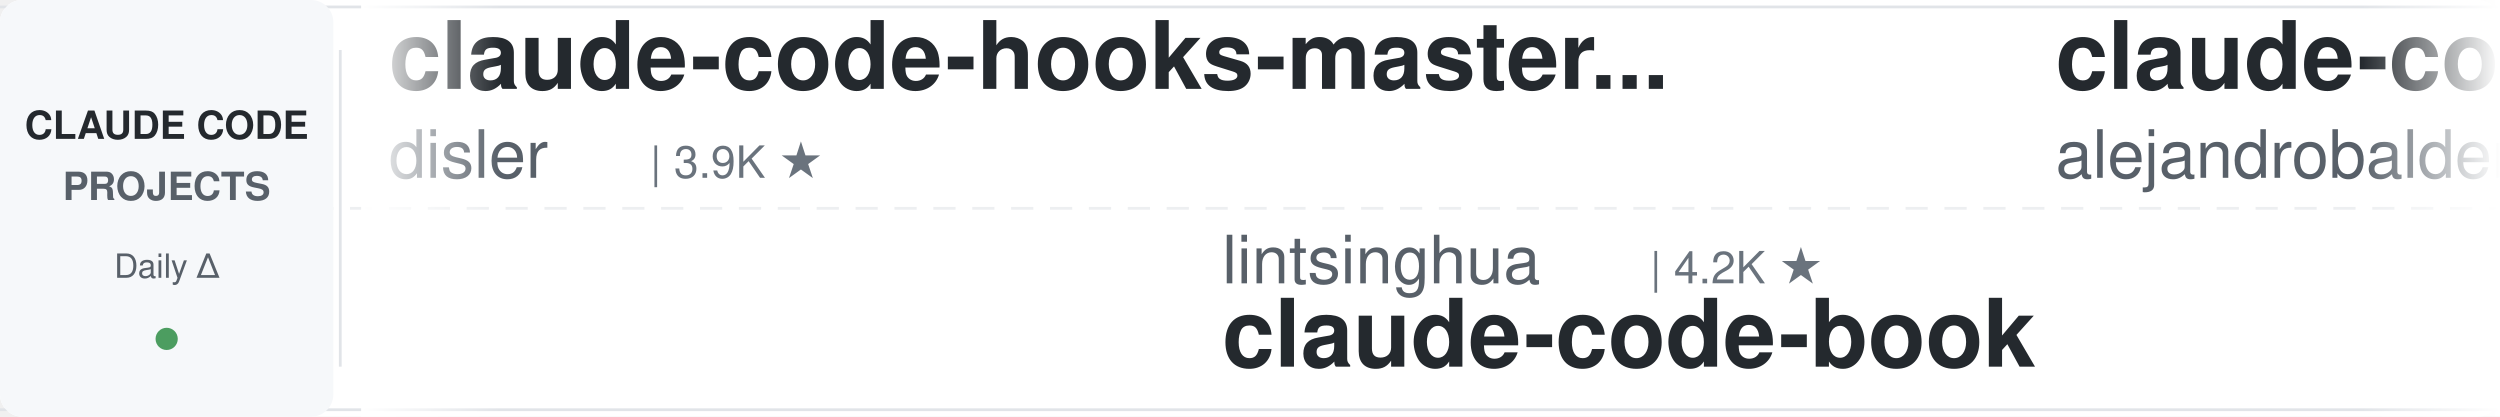
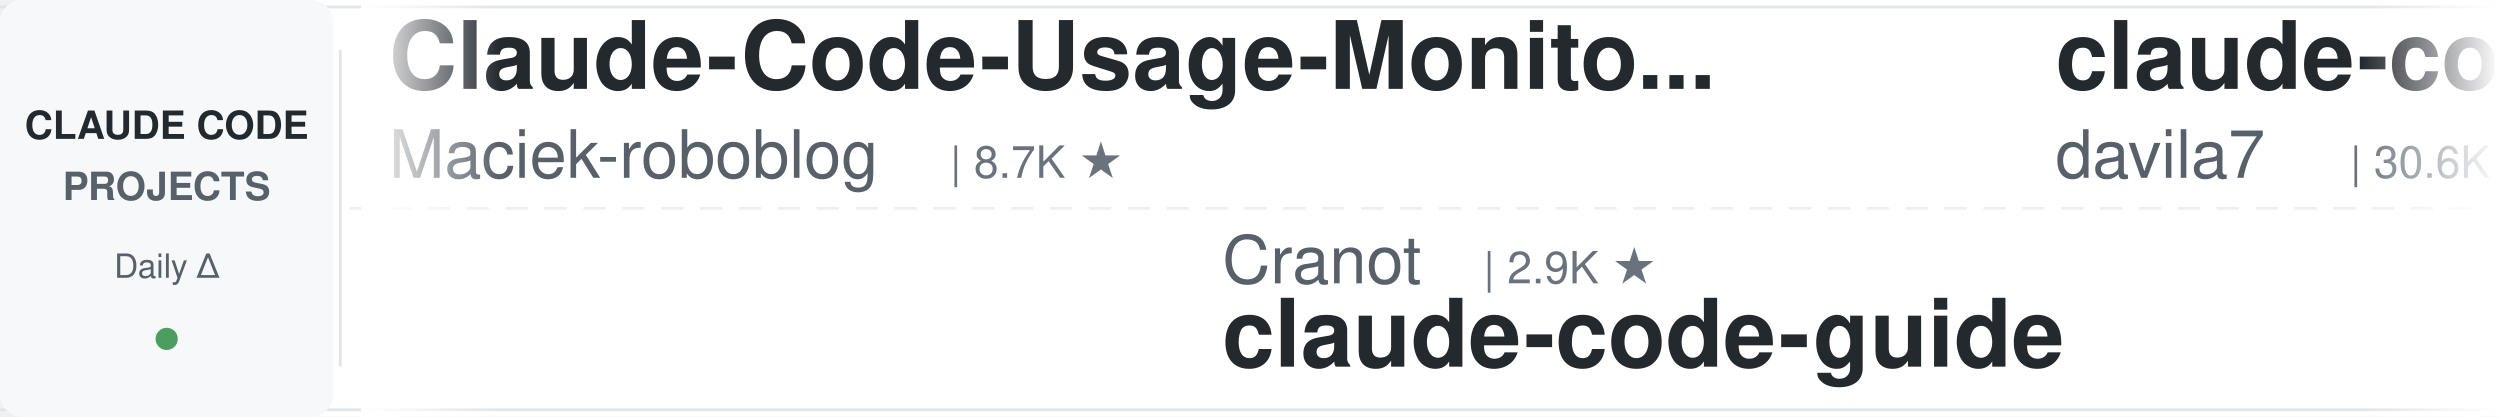
<svg xmlns="http://www.w3.org/2000/svg" width="900" height="150">
  <defs>
    <linearGradient id="leftFade" x1="0%" y1="0%" x2="100%" y2="0%">
      <stop offset="0%" style="stop-color:#ffffff;stop-opacity:1" />
      <stop offset="100%" style="stop-color:#ffffff;stop-opacity:0" />
    </linearGradient>
    <linearGradient id="rightFade" x1="0%" y1="0%" x2="100%" y2="0%">
      <stop offset="0%" style="stop-color:#ffffff;stop-opacity:0" />
      <stop offset="100%" style="stop-color:#ffffff;stop-opacity:1" />
    </linearGradient>
  </defs>
  <rect width="900" height="150" fill="#ffffff" rx="8" />
  <rect x="0" y="2" width="900" height="1" fill="#e1e4e8" />
  <rect x="0" y="147" width="900" height="1" fill="#e1e4e8" />
  <line x1="0" y1="75" x2="900" y2="75" stroke="#e1e4e8" stroke-width="1" stroke-dasharray="8 6" opacity="0.6" />
  <rect x="0" y="0" width="120" height="150" fill="#f6f8fa" rx="8" />
  <text x="60" y="50" font-family="-apple-system, BlinkMacSystemFont, 'Segoe UI', Helvetica, Arial, sans-serif" font-size="14" font-weight="600" fill="#24292e" text-anchor="middle">CLAUDE CODE</text>
  <text x="60" y="72" font-family="-apple-system, BlinkMacSystemFont, 'Segoe UI', Helvetica, Arial, sans-serif" font-size="14" font-weight="600" fill="#586069" text-anchor="middle">PROJECTS</text>
  <text x="60" y="100" font-family="-apple-system, BlinkMacSystemFont, 'Segoe UI', Helvetica, Arial, sans-serif" font-size="12" font-weight="500" fill="#586069" text-anchor="middle">Daily Δ</text>
  <circle cx="60" cy="122" r="4" fill="#22863a" opacity="0.8" />
  <rect x="122" y="18" width="1" height="114" fill="#e1e4e8" />
  <clipPath id="tickerClip">
    <rect x="130" y="0" width="770" height="150" />
  </clipPath>
  <g clip-path="url(#tickerClip)">
    <g id="tickerItems">
      <animateTransform attributeName="transform" attributeType="XML" type="translate" from="0 0" to="-3000 0" dur="54s" repeatCount="indefinite" />
      <g transform="translate(0, 0)">
-         <text x="140" y="32" font-family="-apple-system, BlinkMacSystemFont, 'Segoe UI', Helvetica, Arial, sans-serif" font-size="34" font-weight="600" fill="#24292e">claude-code-hooks-master...</text>
-         <text x="140" y="64" font-family="-apple-system, BlinkMacSystemFont, 'Segoe UI', Helvetica, Arial, sans-serif" font-size="24" font-weight="400" fill="#586069">disler</text>
-         <text x="234" y="64" font-family="-apple-system, BlinkMacSystemFont, 'Segoe UI', Helvetica, Arial, sans-serif" font-size="16" font-weight="500" fill="#6a737d">| 3.9K ★</text>
+         <text x="140" y="32" font-family="-apple-system, BlinkMacSystemFont, 'Segoe UI', Helvetica, Arial, sans-serif" font-size="34" font-weight="600" fill="#24292e">Claude-Code-Usage-Monito...</text>
+         <text x="140" y="64" font-family="-apple-system, BlinkMacSystemFont, 'Segoe UI', Helvetica, Arial, sans-serif" font-size="24" font-weight="400" fill="#586069">Maciek-roboblog</text>
+         <text x="342" y="64" font-family="-apple-system, BlinkMacSystemFont, 'Segoe UI', Helvetica, Arial, sans-serif" font-size="16" font-weight="500" fill="#6a737d">| 8.7K ★</text>
      </g>
      <g transform="translate(300, 0)">
-         <text x="140" y="102" font-family="-apple-system, BlinkMacSystemFont, 'Segoe UI', Helvetica, Arial, sans-serif" font-size="24" font-weight="400" fill="#586069">lintsinghua</text>
-         <text x="294" y="102" font-family="-apple-system, BlinkMacSystemFont, 'Segoe UI', Helvetica, Arial, sans-serif" font-size="16" font-weight="500" fill="#6a737d">| 4.2K ★</text>
-         <text x="140" y="132" font-family="-apple-system, BlinkMacSystemFont, 'Segoe UI', Helvetica, Arial, sans-serif" font-size="34" font-weight="600" fill="#24292e">claude-code-book</text>
+         <text x="140" y="102" font-family="-apple-system, BlinkMacSystemFont, 'Segoe UI', Helvetica, Arial, sans-serif" font-size="24" font-weight="400" fill="#586069">Cranot</text>
+         <text x="234" y="102" font-family="-apple-system, BlinkMacSystemFont, 'Segoe UI', Helvetica, Arial, sans-serif" font-size="16" font-weight="500" fill="#6a737d">| 2.9K ★</text>
+         <text x="140" y="132" font-family="-apple-system, BlinkMacSystemFont, 'Segoe UI', Helvetica, Arial, sans-serif" font-size="34" font-weight="600" fill="#24292e">claude-code-guide</text>
      </g>
      <g transform="translate(600, 0)">
+         <text x="140" y="32" font-family="-apple-system, BlinkMacSystemFont, 'Segoe UI', Helvetica, Arial, sans-serif" font-size="34" font-weight="600" fill="#24292e">claude-code-templates</text>
+         <text x="140" y="64" font-family="-apple-system, BlinkMacSystemFont, 'Segoe UI', Helvetica, Arial, sans-serif" font-size="24" font-weight="400" fill="#586069">davila7</text>
+         <text x="246" y="64" font-family="-apple-system, BlinkMacSystemFont, 'Segoe UI', Helvetica, Arial, sans-serif" font-size="16" font-weight="500" fill="#6a737d">| 30.6K ★</text>
+       </g>
+       <g transform="translate(900, 0)">
+         <text x="140" y="102" font-family="-apple-system, BlinkMacSystemFont, 'Segoe UI', Helvetica, Arial, sans-serif" font-size="24" font-weight="400" fill="#586069">multica-ai</text>
+         <text x="282" y="102" font-family="-apple-system, BlinkMacSystemFont, 'Segoe UI', Helvetica, Arial, sans-serif" font-size="16" font-weight="500" fill="#6a737d">| 212.4K ★</text>
+         <text x="140" y="132" font-family="-apple-system, BlinkMacSystemFont, 'Segoe UI', Helvetica, Arial, sans-serif" font-size="34" font-weight="600" fill="#24292e">andrej-karpathy-skills</text>
+       </g>
+       <g transform="translate(1200, 0)">
+         <text x="140" y="32" font-family="-apple-system, BlinkMacSystemFont, 'Segoe UI', Helvetica, Arial, sans-serif" font-size="34" font-weight="600" fill="#24292e">claude-code-workflows</text>
+         <text x="140" y="64" font-family="-apple-system, BlinkMacSystemFont, 'Segoe UI', Helvetica, Arial, sans-serif" font-size="24" font-weight="400" fill="#586069">OneRedOak</text>
+         <text x="270" y="64" font-family="-apple-system, BlinkMacSystemFont, 'Segoe UI', Helvetica, Arial, sans-serif" font-size="16" font-weight="500" fill="#6a737d">| 3.9K ★</text>
+       </g>
+       <g transform="translate(1500, 0)">
+         <text x="140" y="102" font-family="-apple-system, BlinkMacSystemFont, 'Segoe UI', Helvetica, Arial, sans-serif" font-size="24" font-weight="400" fill="#586069">repowise-dev</text>
+         <text x="306" y="102" font-family="-apple-system, BlinkMacSystemFont, 'Segoe UI', Helvetica, Arial, sans-serif" font-size="16" font-weight="500" fill="#6a737d">| 1.2K ★</text>
+         <text x="140" y="132" font-family="-apple-system, BlinkMacSystemFont, 'Segoe UI', Helvetica, Arial, sans-serif" font-size="34" font-weight="600" fill="#24292e">claude-code-prompts</text>
+       </g>
+       <g transform="translate(1800, 0)">
        <text x="140" y="32" font-family="-apple-system, BlinkMacSystemFont, 'Segoe UI', Helvetica, Arial, sans-serif" font-size="34" font-weight="600" fill="#24292e">claude-code-from-source</text>
        <text x="140" y="64" font-family="-apple-system, BlinkMacSystemFont, 'Segoe UI', Helvetica, Arial, sans-serif" font-size="24" font-weight="400" fill="#586069">alejandrobalderas</text>
        <text x="366" y="64" font-family="-apple-system, BlinkMacSystemFont, 'Segoe UI', Helvetica, Arial, sans-serif" font-size="16" font-weight="500" fill="#6a737d">| 2.8K ★</text>
-       </g>
-       <g transform="translate(900, 0)">
-         <text x="140" y="102" font-family="-apple-system, BlinkMacSystemFont, 'Segoe UI', Helvetica, Arial, sans-serif" font-size="24" font-weight="400" fill="#586069">anthropics</text>
-         <text x="282" y="102" font-family="-apple-system, BlinkMacSystemFont, 'Segoe UI', Helvetica, Arial, sans-serif" font-size="16" font-weight="500" fill="#6a737d">| 175.9K ★</text>
-         <text x="140" y="132" font-family="-apple-system, BlinkMacSystemFont, 'Segoe UI', Helvetica, Arial, sans-serif" font-size="34" font-weight="600" fill="#24292e">skills</text>
-       </g>
-       <g transform="translate(1200, 0)">
-         <text x="140" y="32" font-family="-apple-system, BlinkMacSystemFont, 'Segoe UI', Helvetica, Arial, sans-serif" font-size="34" font-weight="600" fill="#24292e">claude-code-tips</text>
-         <text x="140" y="64" font-family="-apple-system, BlinkMacSystemFont, 'Segoe UI', Helvetica, Arial, sans-serif" font-size="24" font-weight="400" fill="#586069">ykdojo</text>
-         <text x="234" y="64" font-family="-apple-system, BlinkMacSystemFont, 'Segoe UI', Helvetica, Arial, sans-serif" font-size="16" font-weight="500" fill="#6a737d">| 10.1K ★</text>
-       </g>
-       <g transform="translate(1500, 0)">
-         <text x="140" y="102" font-family="-apple-system, BlinkMacSystemFont, 'Segoe UI', Helvetica, Arial, sans-serif" font-size="24" font-weight="400" fill="#586069">davila7</text>
-         <text x="246" y="102" font-family="-apple-system, BlinkMacSystemFont, 'Segoe UI', Helvetica, Arial, sans-serif" font-size="16" font-weight="500" fill="#6a737d">| 30.6K ★</text>
-         <text x="140" y="132" font-family="-apple-system, BlinkMacSystemFont, 'Segoe UI', Helvetica, Arial, sans-serif" font-size="34" font-weight="600" fill="#24292e">claude-code-templates</text>
-       </g>
-       <g transform="translate(1800, 0)">
-         <text x="140" y="32" font-family="-apple-system, BlinkMacSystemFont, 'Segoe UI', Helvetica, Arial, sans-serif" font-size="34" font-weight="600" fill="#24292e">edmunds-claude-code</text>
-         <text x="140" y="64" font-family="-apple-system, BlinkMacSystemFont, 'Segoe UI', Helvetica, Arial, sans-serif" font-size="24" font-weight="400" fill="#586069">edmund-io</text>
-         <text x="270" y="64" font-family="-apple-system, BlinkMacSystemFont, 'Segoe UI', Helvetica, Arial, sans-serif" font-size="16" font-weight="500" fill="#6a737d">| 1.5K ★</text>
      </g>
      <g transform="translate(2100, 0)">
        <text x="140" y="102" font-family="-apple-system, BlinkMacSystemFont, 'Segoe UI', Helvetica, Arial, sans-serif" font-size="24" font-weight="400" fill="#586069">AprilNEA</text>
        <text x="258" y="102" font-family="-apple-system, BlinkMacSystemFont, 'Segoe UI', Helvetica, Arial, sans-serif" font-size="16" font-weight="500" fill="#6a737d">| 391 ★</text>
        <text x="140" y="132" font-family="-apple-system, BlinkMacSystemFont, 'Segoe UI', Helvetica, Arial, sans-serif" font-size="34" font-weight="600" fill="#24292e">claude-code-source</text>
      </g>
      <g transform="translate(2400, 0)">
-         <text x="140" y="32" font-family="-apple-system, BlinkMacSystemFont, 'Segoe UI', Helvetica, Arial, sans-serif" font-size="34" font-weight="600" fill="#24292e">claude-code-infrastructu...</text>
-         <text x="140" y="64" font-family="-apple-system, BlinkMacSystemFont, 'Segoe UI', Helvetica, Arial, sans-serif" font-size="24" font-weight="400" fill="#586069">diet103</text>
-         <text x="246" y="64" font-family="-apple-system, BlinkMacSystemFont, 'Segoe UI', Helvetica, Arial, sans-serif" font-size="16" font-weight="500" fill="#6a737d">| 10.0K ★</text>
+         <text x="140" y="32" font-family="-apple-system, BlinkMacSystemFont, 'Segoe UI', Helvetica, Arial, sans-serif" font-size="34" font-weight="600" fill="#24292e">awesome-claude-code</text>
+         <text x="140" y="64" font-family="-apple-system, BlinkMacSystemFont, 'Segoe UI', Helvetica, Arial, sans-serif" font-size="24" font-weight="400" fill="#586069">jqueryscript</text>
+         <text x="306" y="64" font-family="-apple-system, BlinkMacSystemFont, 'Segoe UI', Helvetica, Arial, sans-serif" font-size="16" font-weight="500" fill="#6a737d">| 513 ★</text>
      </g>
      <g transform="translate(2700, 0)">
-         <text x="140" y="102" font-family="-apple-system, BlinkMacSystemFont, 'Segoe UI', Helvetica, Arial, sans-serif" font-size="24" font-weight="400" fill="#586069">huangserva</text>
-         <text x="282" y="102" font-family="-apple-system, BlinkMacSystemFont, 'Segoe UI', Helvetica, Arial, sans-serif" font-size="16" font-weight="500" fill="#6a737d">| 628 ★</text>
-         <text x="140" y="132" font-family="-apple-system, BlinkMacSystemFont, 'Segoe UI', Helvetica, Arial, sans-serif" font-size="34" font-weight="600" fill="#24292e">claude-code-cli</text>
+         <text x="140" y="102" font-family="-apple-system, BlinkMacSystemFont, 'Segoe UI', Helvetica, Arial, sans-serif" font-size="24" font-weight="400" fill="#586069">pedrohcgs</text>
+         <text x="270" y="102" font-family="-apple-system, BlinkMacSystemFont, 'Segoe UI', Helvetica, Arial, sans-serif" font-size="16" font-weight="500" fill="#6a737d">| 1.6K ★</text>
+         <text x="140" y="132" font-family="-apple-system, BlinkMacSystemFont, 'Segoe UI', Helvetica, Arial, sans-serif" font-size="34" font-weight="600" fill="#24292e">claude-code-my-workflow</text>
      </g>
      <g transform="translate(3000, 0)">
-         <text x="140" y="32" font-family="-apple-system, BlinkMacSystemFont, 'Segoe UI', Helvetica, Arial, sans-serif" font-size="34" font-weight="600" fill="#24292e">claude-code-hooks-master...</text>
-         <text x="140" y="64" font-family="-apple-system, BlinkMacSystemFont, 'Segoe UI', Helvetica, Arial, sans-serif" font-size="24" font-weight="400" fill="#586069">disler</text>
-         <text x="234" y="64" font-family="-apple-system, BlinkMacSystemFont, 'Segoe UI', Helvetica, Arial, sans-serif" font-size="16" font-weight="500" fill="#6a737d">| 3.9K ★</text>
+         <text x="140" y="32" font-family="-apple-system, BlinkMacSystemFont, 'Segoe UI', Helvetica, Arial, sans-serif" font-size="34" font-weight="600" fill="#24292e">Claude-Code-Usage-Monito...</text>
+         <text x="140" y="64" font-family="-apple-system, BlinkMacSystemFont, 'Segoe UI', Helvetica, Arial, sans-serif" font-size="24" font-weight="400" fill="#586069">Maciek-roboblog</text>
+         <text x="342" y="64" font-family="-apple-system, BlinkMacSystemFont, 'Segoe UI', Helvetica, Arial, sans-serif" font-size="16" font-weight="500" fill="#6a737d">| 8.7K ★</text>
      </g>
      <g transform="translate(3300, 0)">
-         <text x="140" y="102" font-family="-apple-system, BlinkMacSystemFont, 'Segoe UI', Helvetica, Arial, sans-serif" font-size="24" font-weight="400" fill="#586069">lintsinghua</text>
-         <text x="294" y="102" font-family="-apple-system, BlinkMacSystemFont, 'Segoe UI', Helvetica, Arial, sans-serif" font-size="16" font-weight="500" fill="#6a737d">| 4.2K ★</text>
-         <text x="140" y="132" font-family="-apple-system, BlinkMacSystemFont, 'Segoe UI', Helvetica, Arial, sans-serif" font-size="34" font-weight="600" fill="#24292e">claude-code-book</text>
+         <text x="140" y="102" font-family="-apple-system, BlinkMacSystemFont, 'Segoe UI', Helvetica, Arial, sans-serif" font-size="24" font-weight="400" fill="#586069">Cranot</text>
+         <text x="234" y="102" font-family="-apple-system, BlinkMacSystemFont, 'Segoe UI', Helvetica, Arial, sans-serif" font-size="16" font-weight="500" fill="#6a737d">| 2.9K ★</text>
+         <text x="140" y="132" font-family="-apple-system, BlinkMacSystemFont, 'Segoe UI', Helvetica, Arial, sans-serif" font-size="34" font-weight="600" fill="#24292e">claude-code-guide</text>
      </g>
      <g transform="translate(3600, 0)">
-         <text x="140" y="32" font-family="-apple-system, BlinkMacSystemFont, 'Segoe UI', Helvetica, Arial, sans-serif" font-size="34" font-weight="600" fill="#24292e">claude-code-from-source</text>
-         <text x="140" y="64" font-family="-apple-system, BlinkMacSystemFont, 'Segoe UI', Helvetica, Arial, sans-serif" font-size="24" font-weight="400" fill="#586069">alejandrobalderas</text>
-         <text x="366" y="64" font-family="-apple-system, BlinkMacSystemFont, 'Segoe UI', Helvetica, Arial, sans-serif" font-size="16" font-weight="500" fill="#6a737d">| 2.8K ★</text>
+         <text x="140" y="32" font-family="-apple-system, BlinkMacSystemFont, 'Segoe UI', Helvetica, Arial, sans-serif" font-size="34" font-weight="600" fill="#24292e">claude-code-templates</text>
+         <text x="140" y="64" font-family="-apple-system, BlinkMacSystemFont, 'Segoe UI', Helvetica, Arial, sans-serif" font-size="24" font-weight="400" fill="#586069">davila7</text>
+         <text x="246" y="64" font-family="-apple-system, BlinkMacSystemFont, 'Segoe UI', Helvetica, Arial, sans-serif" font-size="16" font-weight="500" fill="#6a737d">| 30.6K ★</text>
      </g>
      <g transform="translate(3900, 0)">
-         <text x="140" y="102" font-family="-apple-system, BlinkMacSystemFont, 'Segoe UI', Helvetica, Arial, sans-serif" font-size="24" font-weight="400" fill="#586069">anthropics</text>
-         <text x="282" y="102" font-family="-apple-system, BlinkMacSystemFont, 'Segoe UI', Helvetica, Arial, sans-serif" font-size="16" font-weight="500" fill="#6a737d">| 175.9K ★</text>
-         <text x="140" y="132" font-family="-apple-system, BlinkMacSystemFont, 'Segoe UI', Helvetica, Arial, sans-serif" font-size="34" font-weight="600" fill="#24292e">skills</text>
+         <text x="140" y="102" font-family="-apple-system, BlinkMacSystemFont, 'Segoe UI', Helvetica, Arial, sans-serif" font-size="24" font-weight="400" fill="#586069">multica-ai</text>
+         <text x="282" y="102" font-family="-apple-system, BlinkMacSystemFont, 'Segoe UI', Helvetica, Arial, sans-serif" font-size="16" font-weight="500" fill="#6a737d">| 212.4K ★</text>
+         <text x="140" y="132" font-family="-apple-system, BlinkMacSystemFont, 'Segoe UI', Helvetica, Arial, sans-serif" font-size="34" font-weight="600" fill="#24292e">andrej-karpathy-skills</text>
      </g>
    </g>
  </g>
  <rect x="130" y="0" width="50" height="150" fill="url(#leftFade)" />
  <rect x="850" y="0" width="50" height="150" fill="url(#rightFade)" />
</svg>
